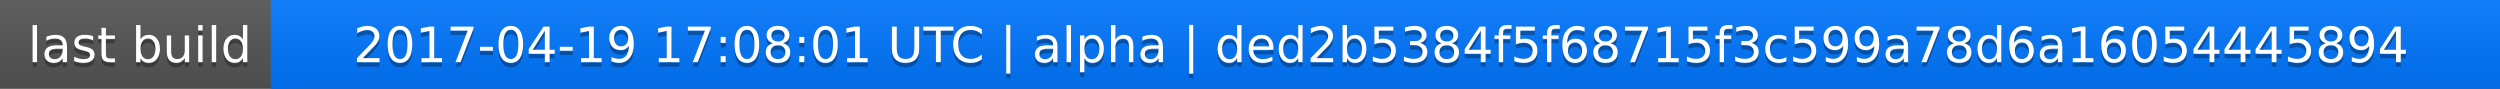
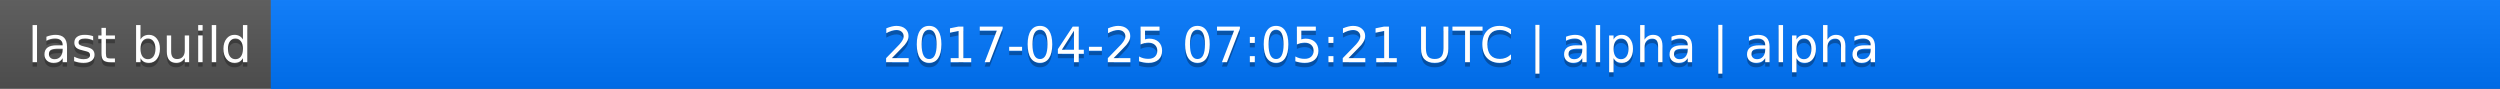
<svg xmlns="http://www.w3.org/2000/svg" width="563" height="20">
  <linearGradient id="a" x2="0" y2="100%">
    <stop offset="0" stop-color="#bbb" stop-opacity=".1" />
    <stop offset="1" stop-opacity=".1" />
  </linearGradient>
  <rect rx="0" width="563" height="20" fill="#555" />
  <rect rx="0" x="61" width="502" height="20" fill="#07f" />
  <path fill="#07f" d="M61 0h4v20h-4z" />
  <rect rx="0" width="563" height="20" fill="url(#a)" />
  <g fill="#fff" text-anchor="middle" font-family="DejaVu Sans,Verdana,Geneva,sans-serif" font-size="11">
    <text x="31.5" y="15" fill="#010101" fill-opacity=".3">last build</text>
    <text x="31.5" y="14">last build</text>
-     <text x="311" y="15" fill="#010101" fill-opacity=".3">2017-04-19 17:08:01 UTC | alpha | ded2b5384f5f68715f3c599a78d6a16054445894</text>
-     <text x="311" y="14">2017-04-19 17:08:01 UTC | alpha | ded2b5384f5f68715f3c599a78d6a16054445894</text>
+     <text x="311" y="15" fill="#010101" fill-opacity=".3">2017-04-25 07:05:21 UTC | alpha | alpha</text>
+     <text x="311" y="14">2017-04-25 07:05:21 UTC | alpha | alpha</text>
  </g>
</svg>
